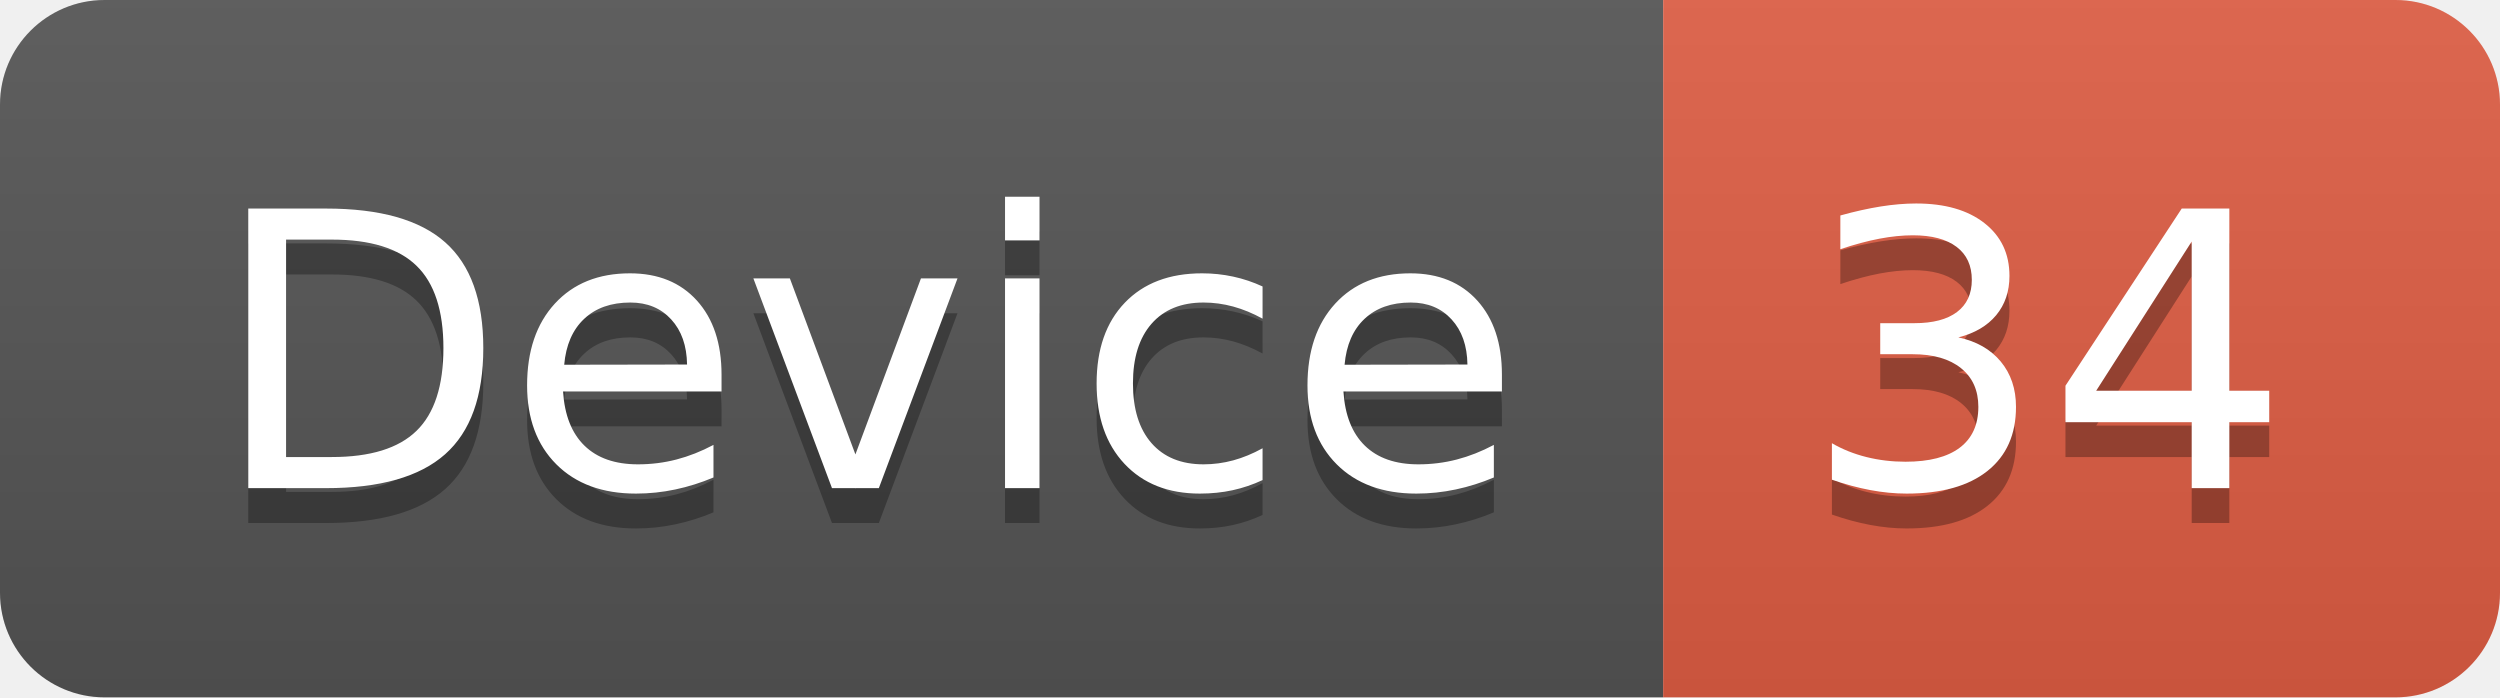
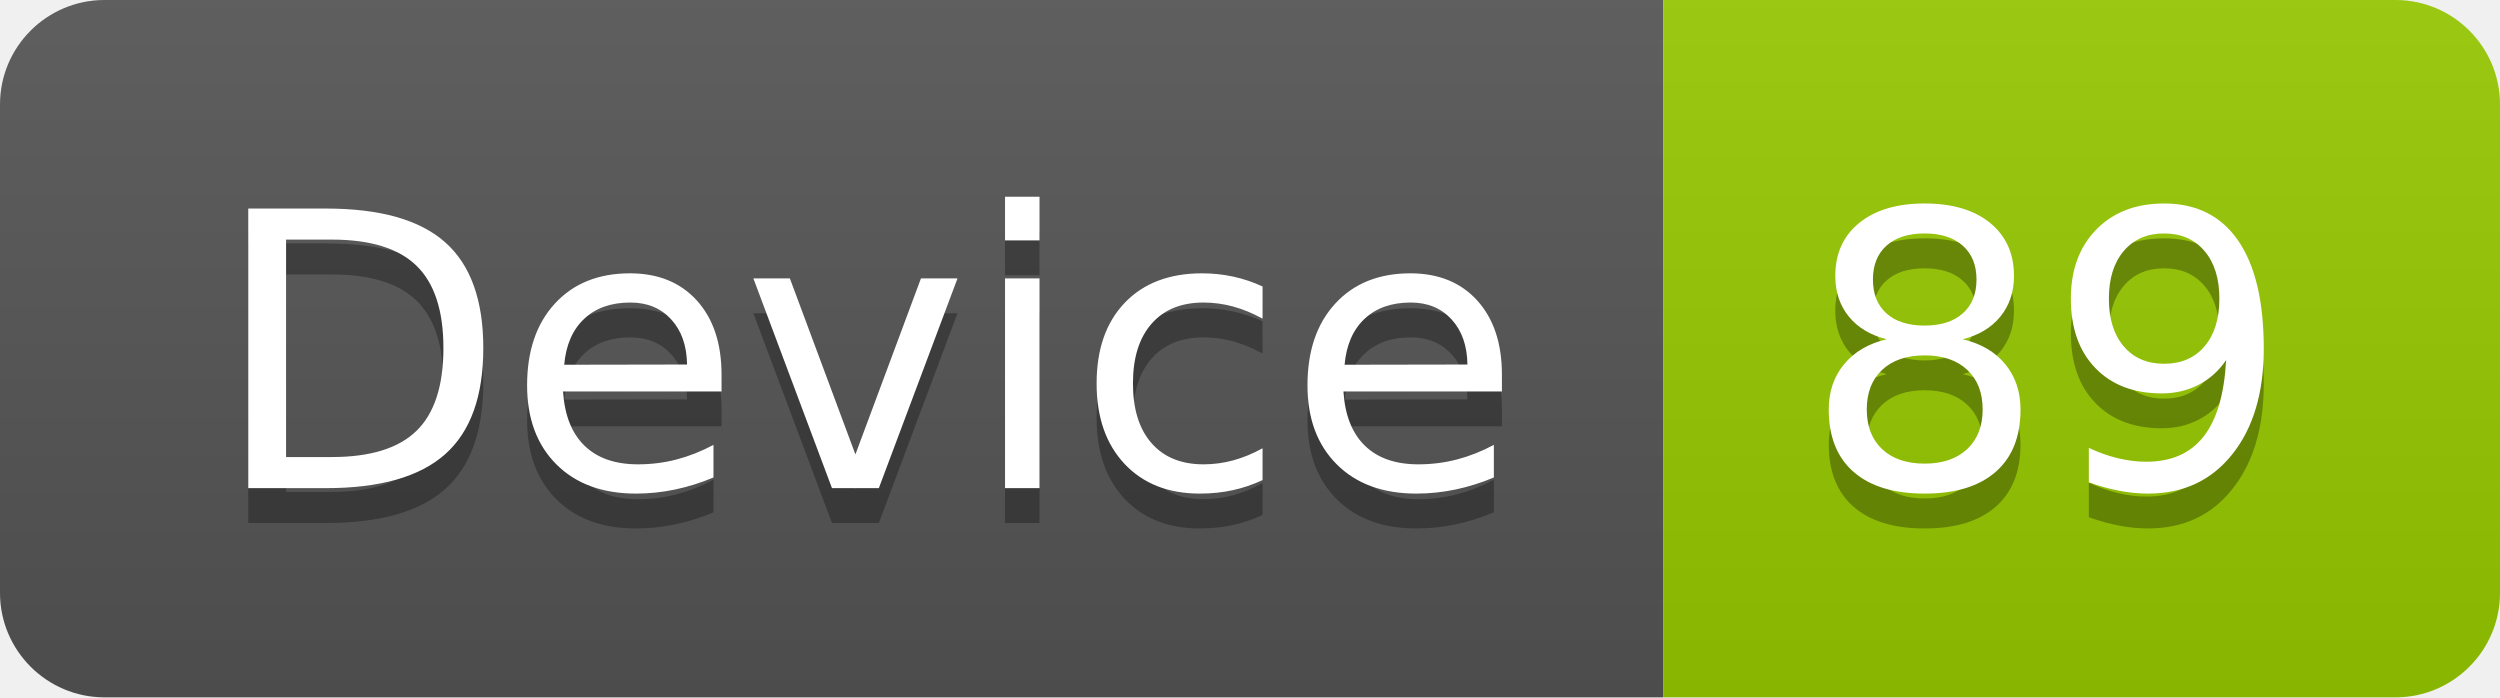
<svg xmlns="http://www.w3.org/2000/svg" width="71.7" height="20">
  <linearGradient id="smooth" x2="0" y2="100%">
    <stop offset="0" stop-color="#bbb" stop-opacity=".1" />
    <stop offset="1" stop-opacity=".1" />
  </linearGradient>
  <clipPath id="round">
    <rect width="71.7" height="20" rx="3" fill="#fff" />
  </clipPath>
  <g clip-path="url(#round)">
    <rect width="47.7" height="20" fill="#555" />
-     <rect x="47.7" width="24.0" height="20" fill="#e05d44" />
+     <rect x="47.7" width="24.0" height="20" fill="#97CA00" />
    <rect width="71.7" height="20" fill="url(#smooth)" />
  </g>
  <g fill="#fff" text-anchor="middle" font-family="DejaVu Sans,Verdana,Geneva,sans-serif" font-size="110">
    <text x="248.5" y="150" fill="#010101" fill-opacity=".3" transform="scale(0.1)" textLength="377.0" lengthAdjust="spacing">Device</text>
    <text x="248.5" y="140" transform="scale(0.1)" textLength="377.0" lengthAdjust="spacing">Device</text>
-     <text x="587.0" y="150" fill="#010101" fill-opacity=".3" transform="scale(0.1)" textLength="140.0" lengthAdjust="spacing">34</text>
-     <text x="587.0" y="140" transform="scale(0.1)" textLength="140.0" lengthAdjust="spacing">34</text>
+     <text x="587.0" y="150" fill="#010101" fill-opacity=".3" transform="scale(0.1)" textLength="140.0" lengthAdjust="spacing">89</text>
+     <text x="587.0" y="140" transform="scale(0.1)" textLength="140.0" lengthAdjust="spacing">89</text>
  </g>
</svg>
